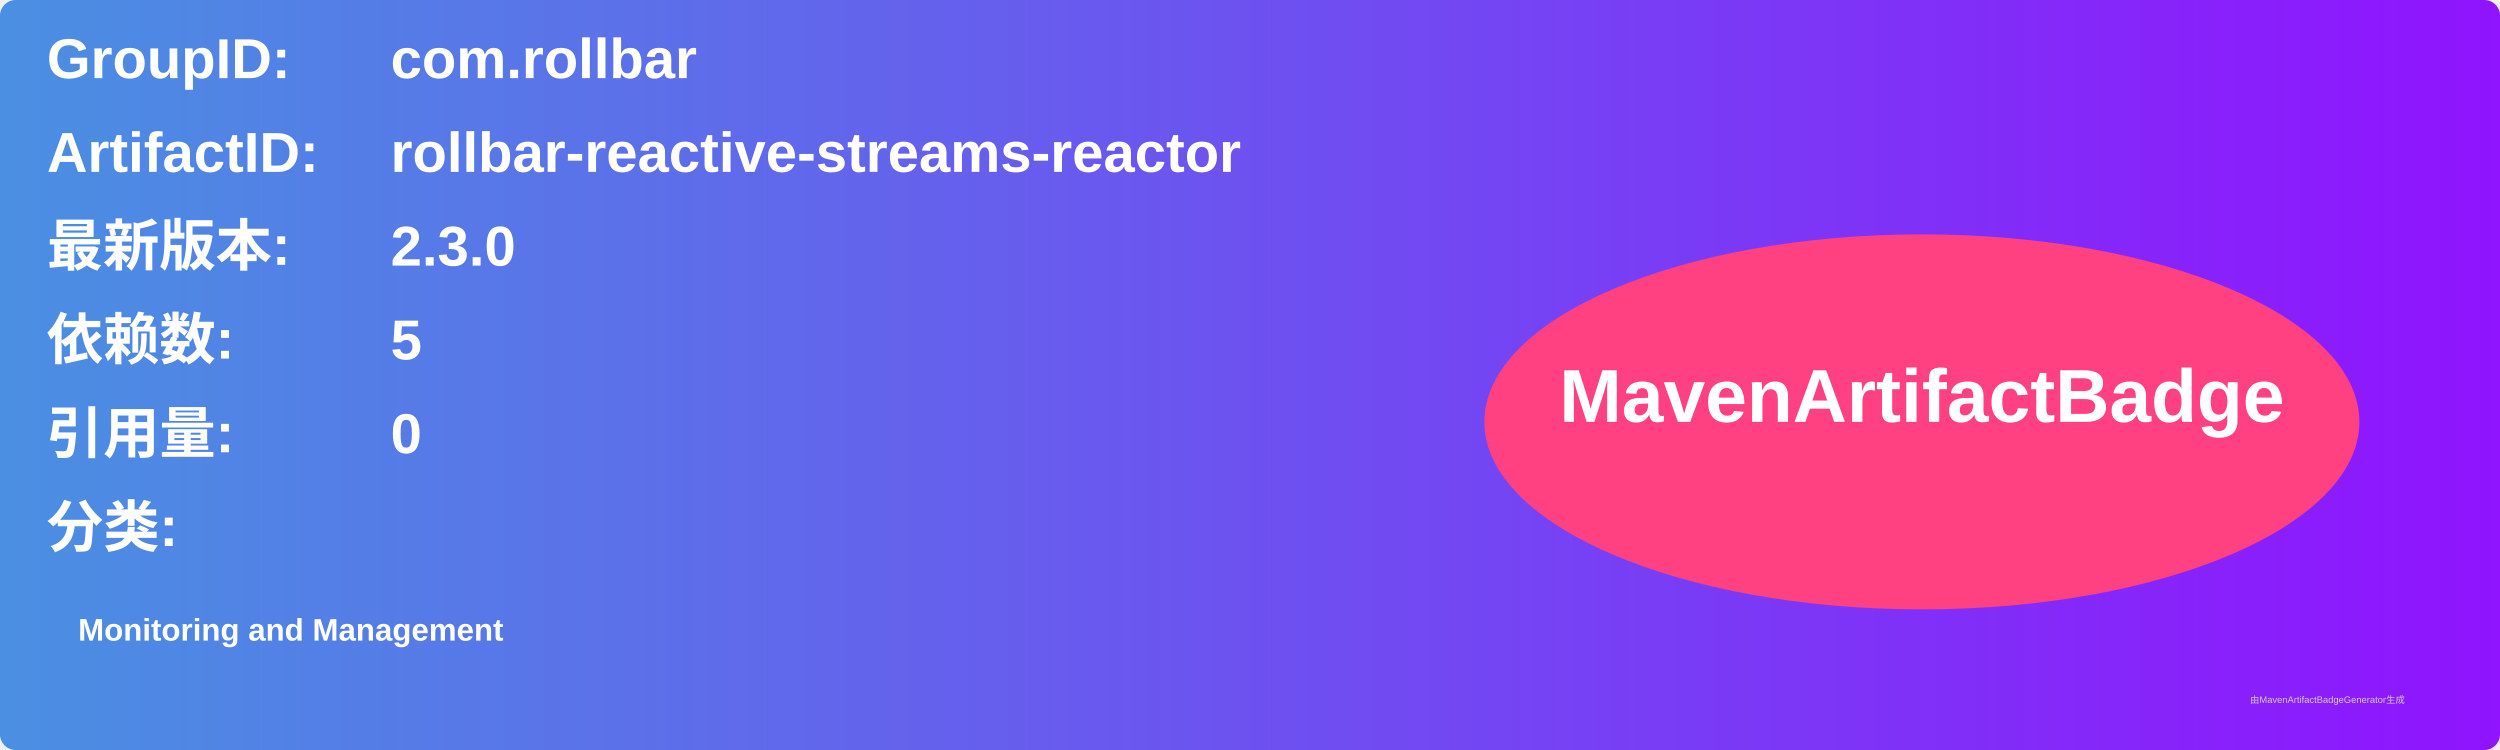
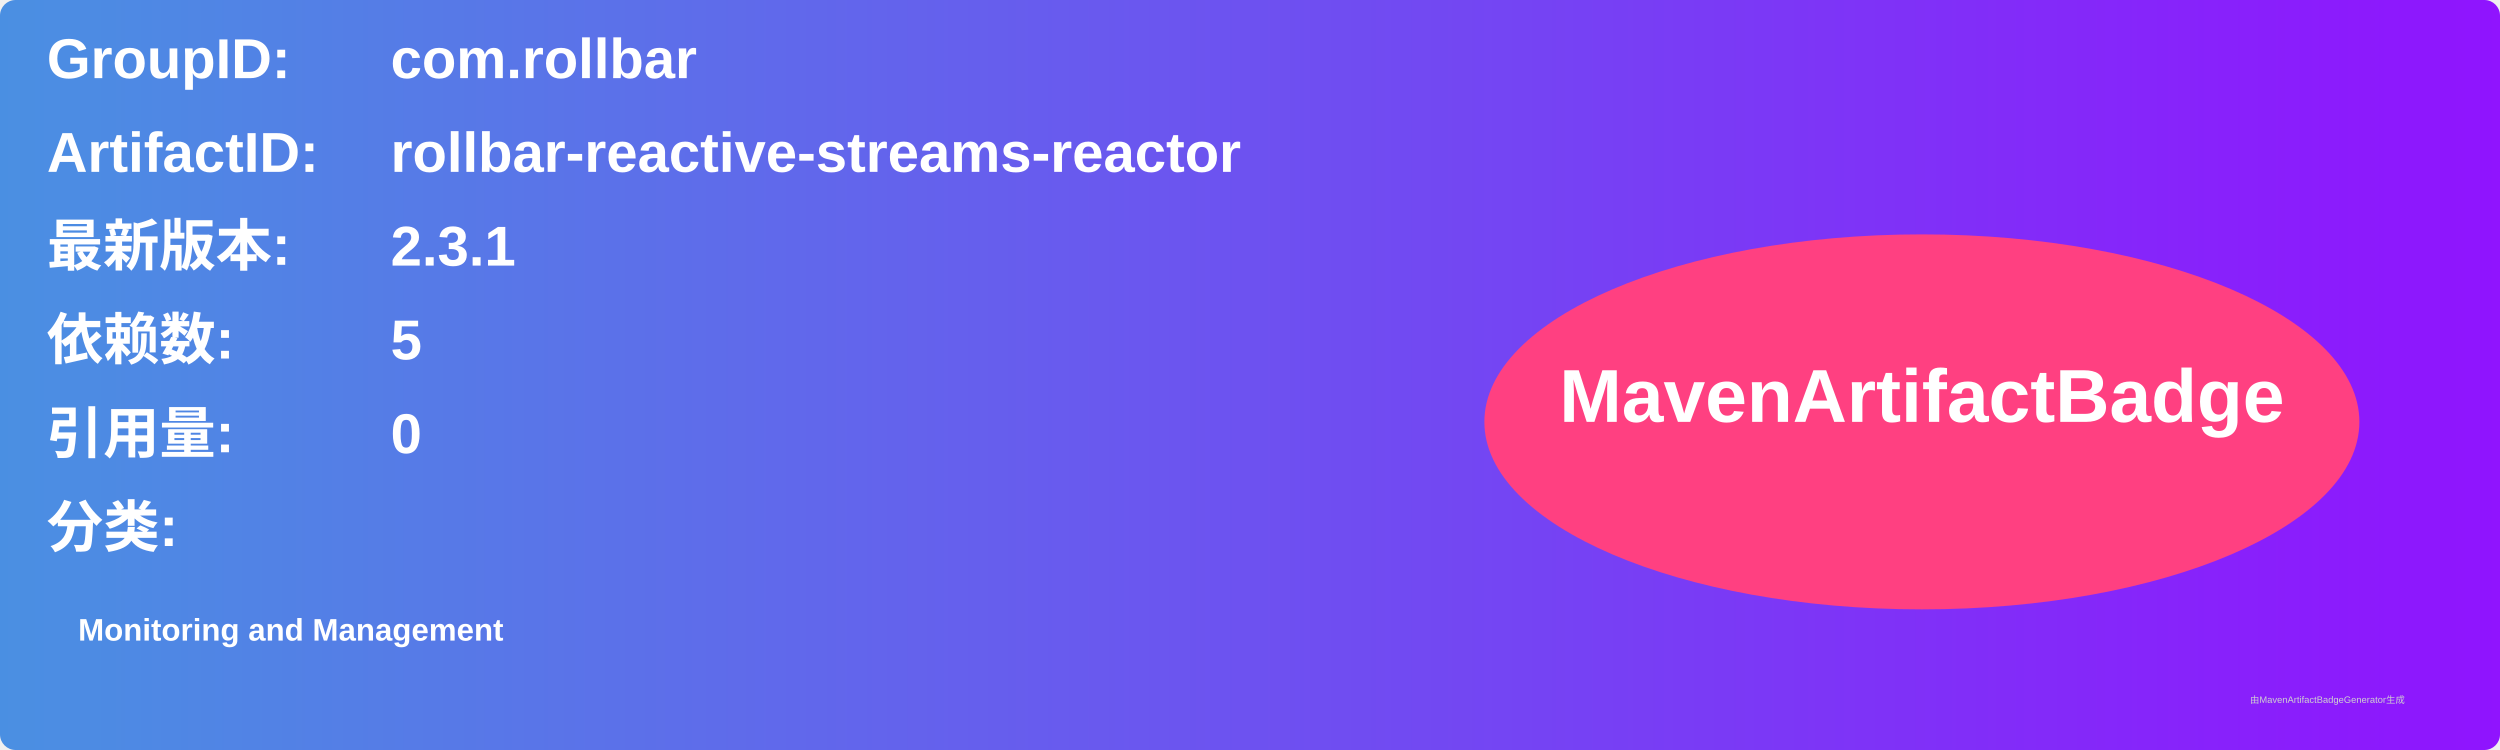
<svg xmlns="http://www.w3.org/2000/svg" width="800" height="240" viewBox="0 0 800 240">
  <linearGradient id="grad" x1="0%" y1="0%" x2="100%" y2="0%">
    <stop offset="0%" stop-color="#4a90e2" />
    <stop offset="100%" stop-color="#9013fe" />
  </linearGradient>
  <rect width="100%" height="100%" rx="5" ry="5" fill="url(#grad)" />
  <g transform="translate(15, 15)">
    <text x="0" y="10" font-family="Arial" font-size="18" fill="white" font-weight="bold" width="260">GroupID:</text>
    <text x="110" y="10" font-family="Arial" font-size="18" fill="white" font-weight="bold" width="460">com.rollbar</text>
    <text x="0" y="40" font-family="Arial" font-size="18" fill="white" font-weight="bold" width="260">ArtifactID:</text>
    <text x="110" y="40" font-family="Arial" font-size="18" fill="white" font-weight="bold" width="460">rollbar-reactive-streams-reactor</text>
    <text x="0" y="70" font-family="Arial" font-size="18" fill="white" font-weight="bold">最新版本:</text>
    <text x="110" y="70" font-family="Arial" font-size="18" fill="white" font-weight="bold">
-       <tspan font-weight="bold">2.3.0</tspan>
+       <tspan font-weight="bold">2.3.1</tspan>
    </text>
    <text x="0" y="100" font-family="Arial" font-size="18" fill="white" font-weight="bold">依赖数: </text>
    <text x="110" y="100" font-family="Arial" font-size="18" fill="white">
      <tspan font-weight="bold">5</tspan>
    </text>
    <text x="0" y="130" font-family="Arial" font-size="18" fill="white" font-weight="bold">引用量: </text>
    <text x="110" y="130" font-family="Arial" font-size="18" fill="white">
      <tspan font-weight="bold">0</tspan>
    </text>
    <text x="0" y="160" font-family="Arial" font-size="18" fill="white" font-weight="bold">分类:</text>
    <text x="10" y="190" font-family="Arial" font-size="10" fill="white">
      <tspan font-weight="bold">Monitoring and Management</tspan>
    </text>
    <ellipse cx="600" cy="120" rx="140" ry="60" fill="#ff4081" />
    <text x="600" y="120" text-anchor="middle" font-family="Arial" font-size="24" fill="white" font-weight="bold">MavenArtifactBadge</text>
  </g>
  <text x="720" y="225" font-family="Arial" font-size="3" fill="#d0d0d0">由MavenArtifactBadgeGenerator生成</text>
</svg>
